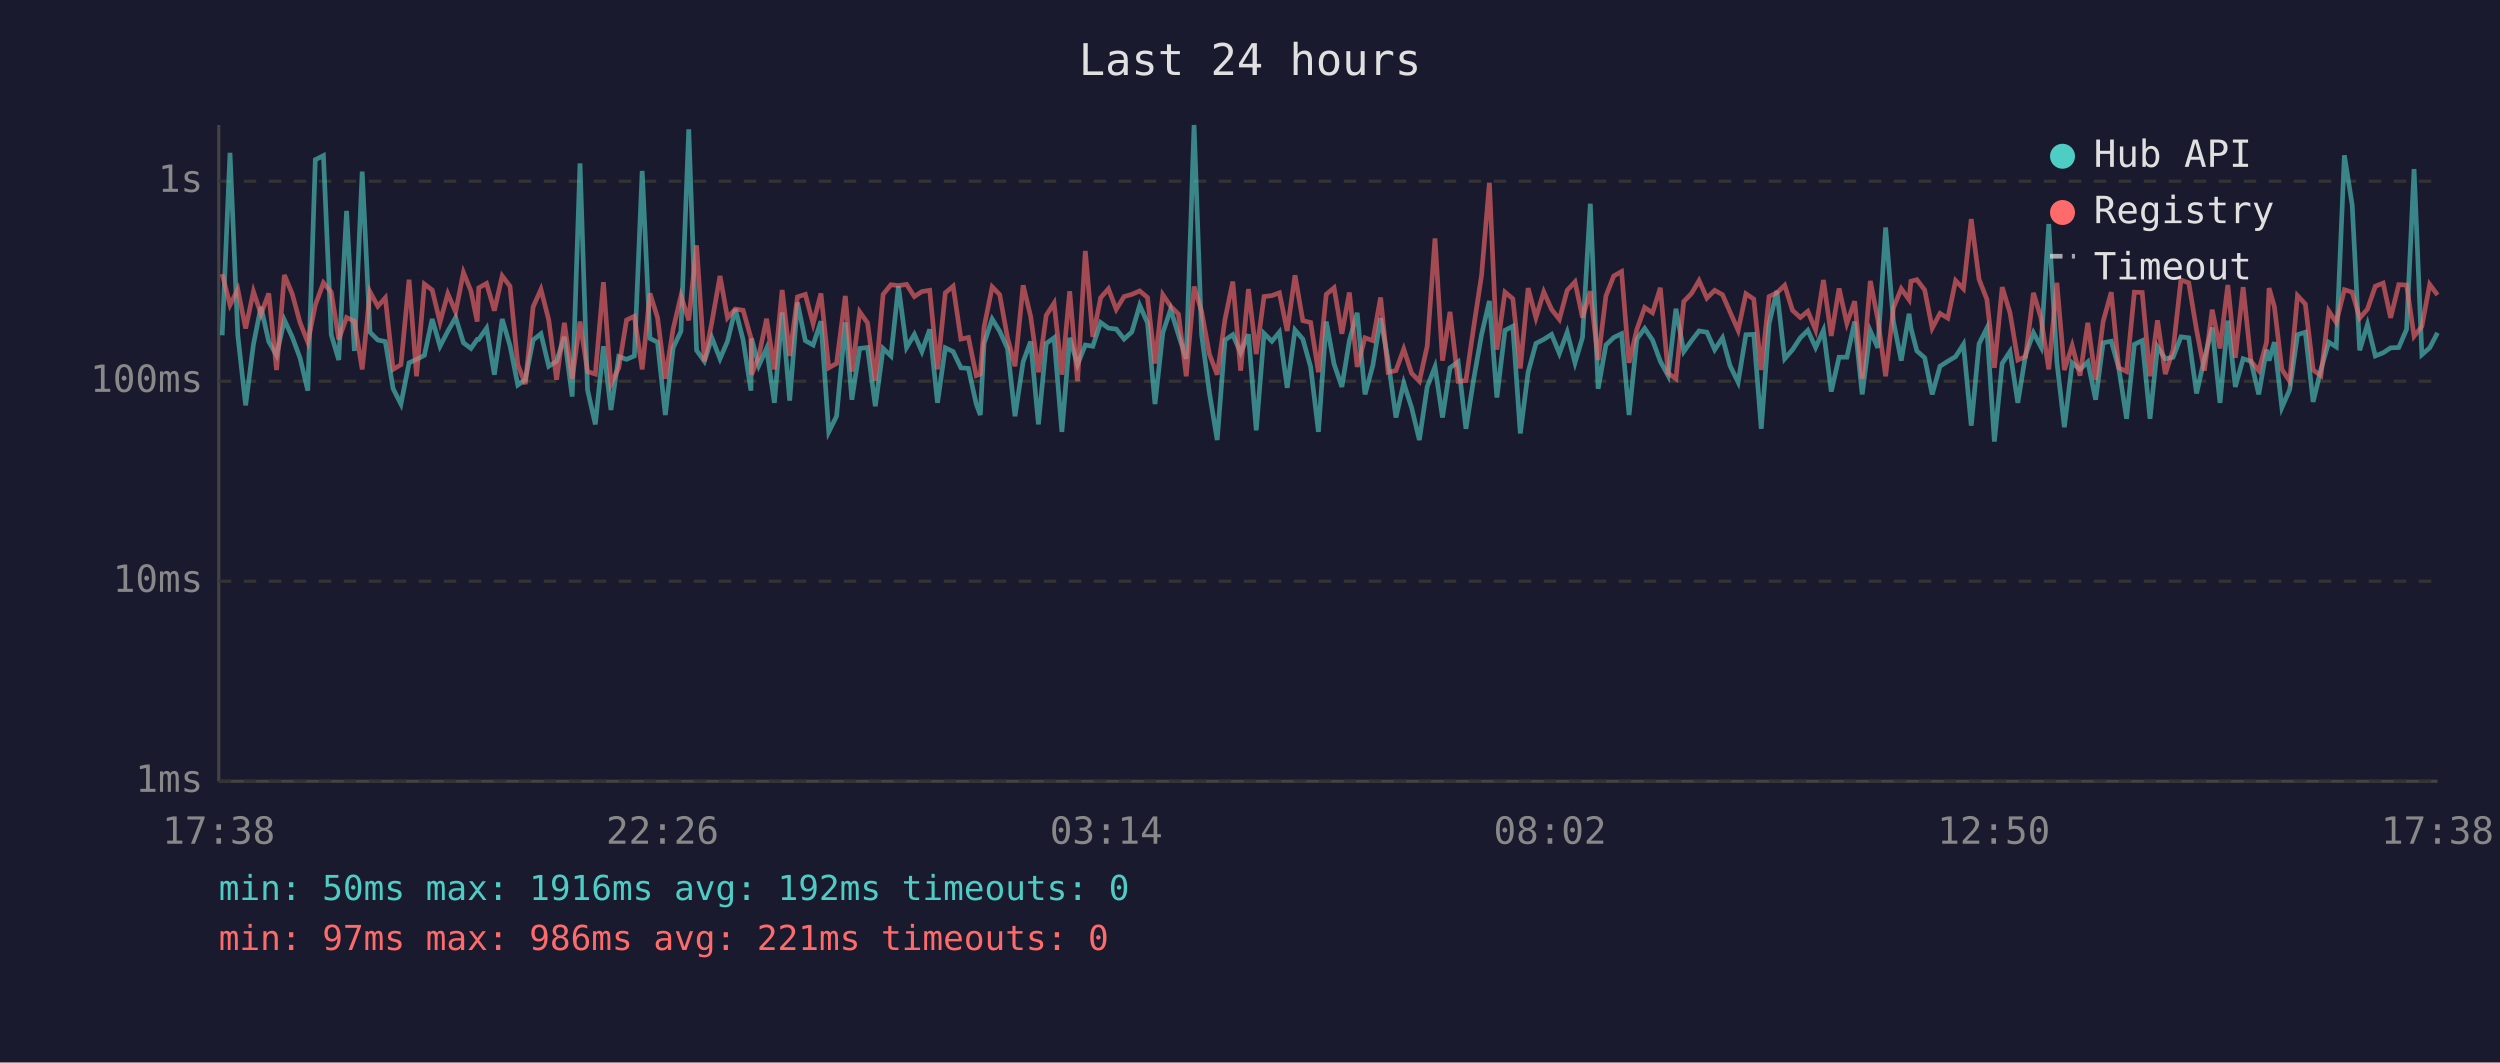
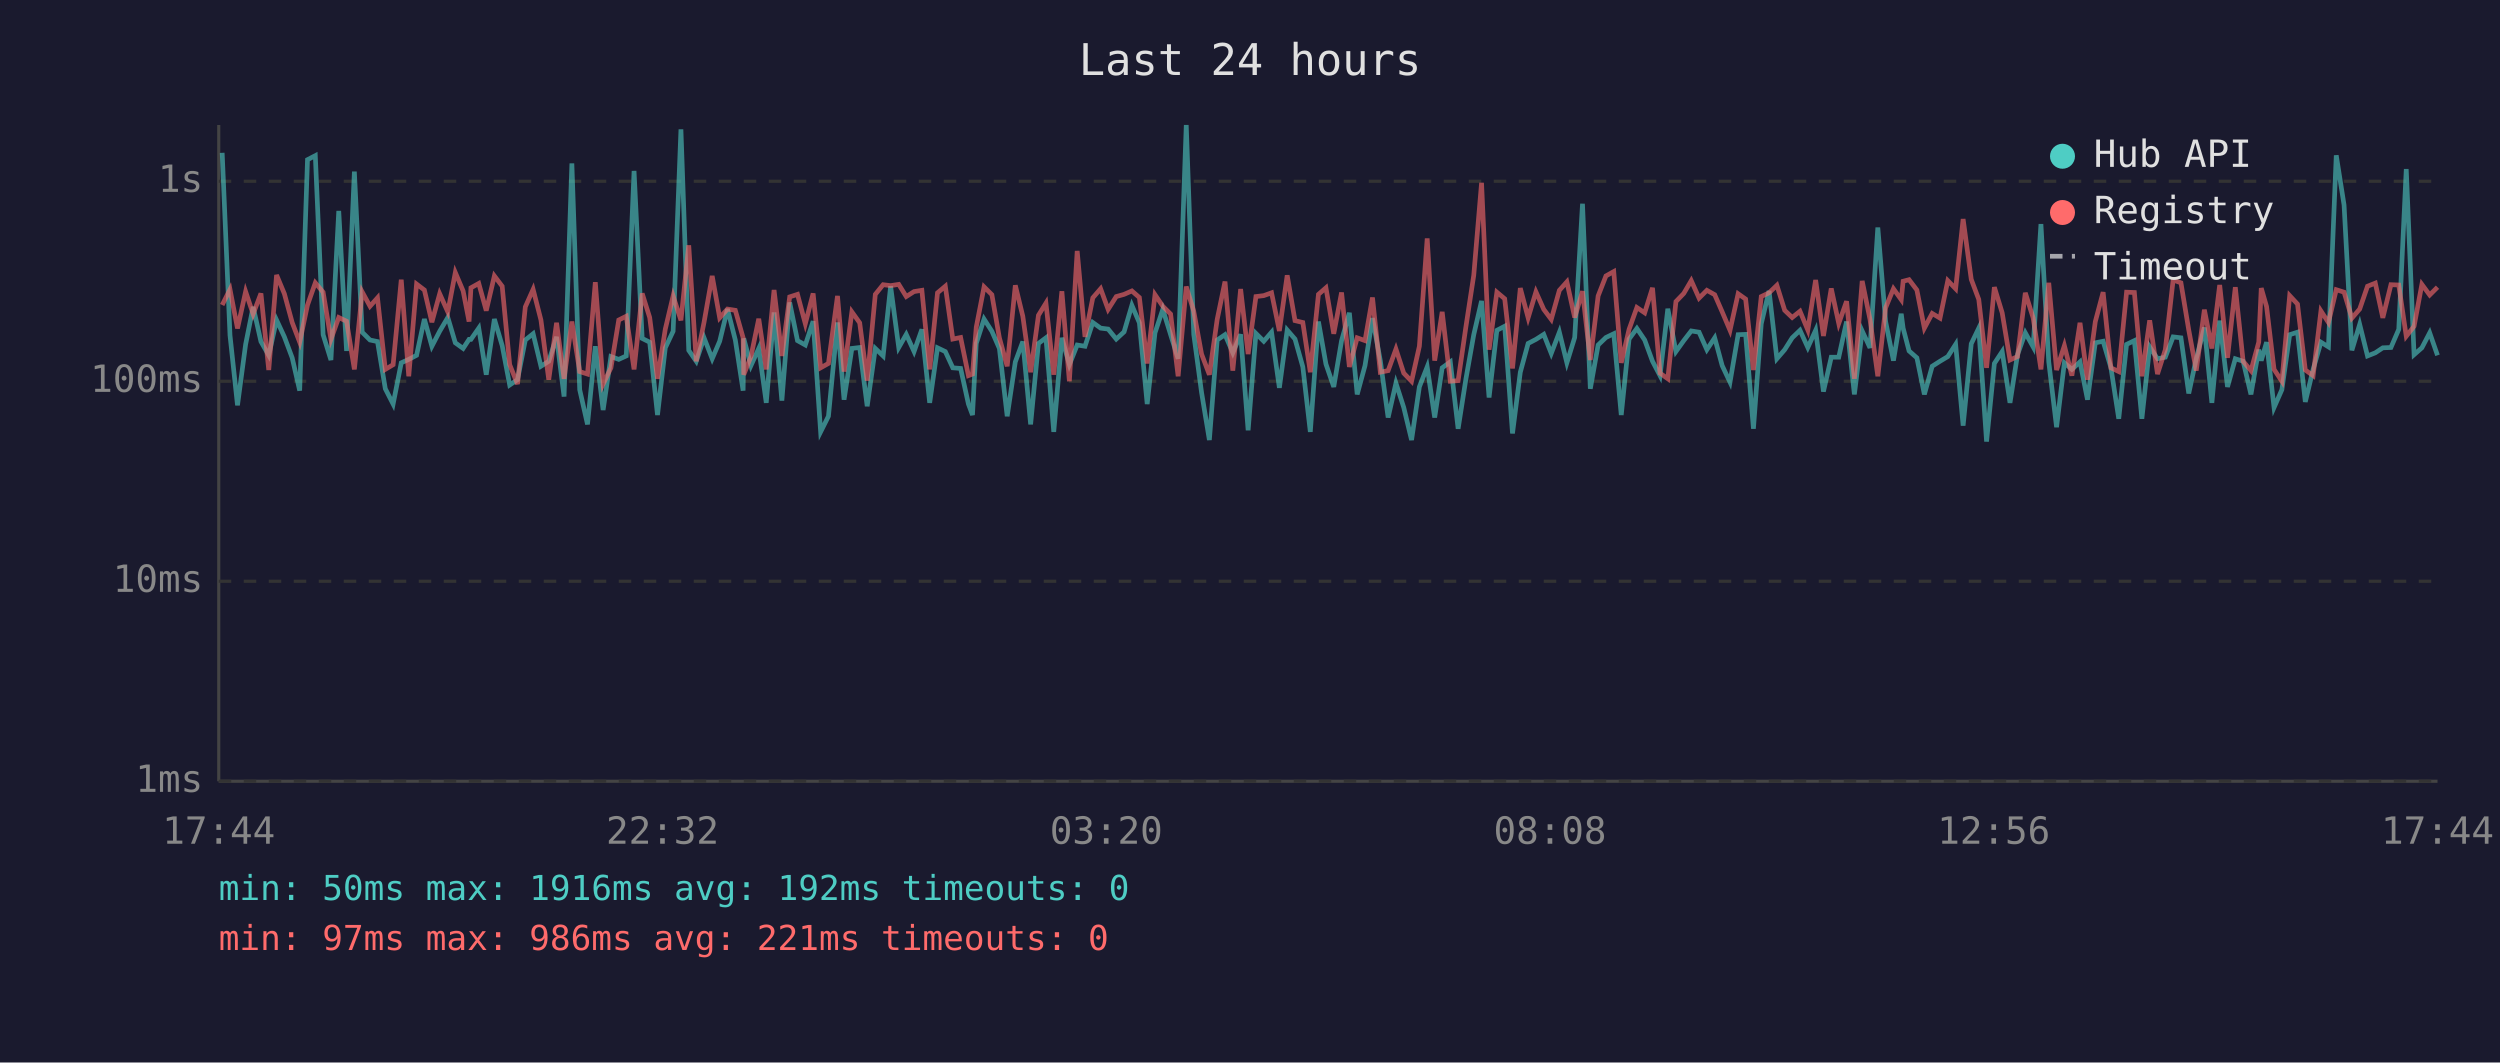
<svg xmlns="http://www.w3.org/2000/svg" viewBox="0 0 800 340" font-family="monospace" font-size="12">
  <rect width="800" height="340" fill="#1a1a2e" />
  <text x="400" y="24" fill="#e0e0e0" font-size="14" text-anchor="middle">Last 24 hours</text>
  <line x1="70" y1="40" x2="70" y2="250" stroke="#444" stroke-width="1" />
  <line x1="70" y1="250" x2="780" y2="250" stroke="#444" stroke-width="1" />
  <line x1="70" y1="250" x2="780" y2="250" stroke="#333" stroke-width="1" stroke-dasharray="4" />
  <text x="65" y="250" fill="#888" text-anchor="end" dominant-baseline="middle">1ms</text>
  <line x1="70" y1="186" x2="780" y2="186" stroke="#333" stroke-width="1" stroke-dasharray="4" />
  <text x="65" y="186" fill="#888" text-anchor="end" dominant-baseline="middle">10ms</text>
  <line x1="70" y1="122" x2="780" y2="122" stroke="#333" stroke-width="1" stroke-dasharray="4" />
  <text x="65" y="122" fill="#888" text-anchor="end" dominant-baseline="middle">100ms</text>
  <line x1="70" y1="58" x2="780" y2="58" stroke="#333" stroke-width="1" stroke-dasharray="4" />
  <text x="65" y="58" fill="#888" text-anchor="end" dominant-baseline="middle">1s</text>
-   <text x="70" y="270" fill="#888" text-anchor="middle">17:38</text>
-   <text x="212" y="270" fill="#888" text-anchor="middle">22:26</text>
-   <text x="354" y="270" fill="#888" text-anchor="middle">03:14</text>
-   <text x="496" y="270" fill="#888" text-anchor="middle">08:02</text>
-   <text x="638" y="270" fill="#888" text-anchor="middle">12:50</text>
-   <text x="780" y="270" fill="#888" text-anchor="middle">17:38</text>
-   <polyline points="71.1,107.3 73.6,48.9 76.1,107.3 78.6,129.7 81.1,110.2 83.5,98.2 86.0,109.3 88.5,113.7 91.0,102.4 93.5,107.8 96.0,114.5 98.5,125.0 100.9,51.1 103.5,49.8 106.0,107.1 108.4,115.2 110.9,67.5 113.4,112.3 115.9,54.9 118.4,106.3 120.9,108.8 123.3,109.3 125.8,124.4 128.3,129.3 130.9,116.1 133.3,115.0 135.8,113.7 138.3,102.1 140.8,110.8 143.3,106.0 145.8,101.6 148.3,109.7 150.7,111.5 152.7,108.6 153.2,108.6 155.7,105.0 158.2,119.9 160.7,102.1 163.2,110.6 165.7,123.2 168.1,121.5 170.6,108.8 173.1,106.8 175.6,117.2 178.1,115.6 180.6,107.8 183.1,126.9 185.6,52.3 188.0,124.7 190.5,135.8 193.1,110.8 195.5,131.2 198.0,114.1 200.5,115.0 203.0,113.9 205.5,54.7 208.0,108.3 210.4,109.5 212.9,132.8 215.4,111.3 217.9,106.0 220.4,41.4 222.9,112.1 225.4,115.6 227.8,108.1 230.4,114.8 232.8,109.2 235.3,98.9 237.8,108.8 240.3,125.0 240.5,108.3 242.8,117.0 245.3,111.5 247.8,128.9 250.3,100.0 252.7,128.2 255.2,96.8 257.7,109.0 260.2,110.4 262.7,102.8 265.2,138.2 267.7,133.2 270.5,103.2 272.6,127.9 275.1,111.5 277.6,111.2 280.1,130.0 282.6,111.5 285.1,113.9 287.5,91.6 290.1,111.2 292.6,107.0 295.0,112.5 297.5,105.4 300.0,128.9 302.5,111.3 305.0,112.5 307.5,117.7 309.9,117.9 312.4,129.3 313.7,132.8 314.9,109.9 317.5,102.1 319.9,106.0 322.4,111.5 324.8,133.2 327.4,115.8 329.8,109.3 332.3,135.8 334.8,109.9 337.3,108.1 339.8,138.2 342.3,108.1 344.8,116.7 347.3,110.4 349.7,110.8 352.2,103.2 354.7,105.0 357.2,105.3 359.7,108.5 362.2,106.2 364.7,97.7 367.2,103.3 369.6,129.3 372.1,106.5 374.6,99.0 377.1,107.1 379.6,114.8 382.1,40.0 384.5,107.0 387.0,125.6 389.5,140.8 392.0,108.8 394.5,107.1 397.0,112.9 399.5,107.0 402.0,137.7 404.5,106.7 407.0,109.2 409.4,106.3 411.9,124.1 414.4,105.6 416.9,108.5 419.4,117.4 421.9,138.2 424.4,102.9 426.9,116.5 429.4,123.8 431.8,109.0 434.3,100.1 436.8,126.2 439.3,117.0 441.8,101.8 444.2,115.4 446.7,133.6 449.2,122.6 451.7,130.4 454.2,140.8 456.7,123.8 459.2,117.4 461.6,133.6 464.0,117.7 466.6,115.8 469.1,137.2 471.6,121.2 474.1,107.1 476.6,96.3 479.0,127.2 481.6,105.7 484.1,104.4 486.5,138.7 489.0,119.1 491.5,109.9 494.0,108.6 496.5,107.0 499.0,113.1 501.5,106.3 504.0,116.1 506.4,108.0 508.9,65.2 511.4,124.4 513.9,110.4 516.4,108.0 518.9,106.8 521.3,132.8 523.8,108.5 526.3,105.1 528.8,108.8 531.3,115.6 533.8,120.2 536.3,98.8 538.8,112.5 541.3,109.0 543.7,105.9 546.2,106.3 548.7,111.9 551.2,108.1 553.6,117.0 556.2,122.3 558.7,107.1 561.2,107.0 563.6,137.2 566.1,103.6 568.6,93.1 571.1,114.8 573.6,111.9 576.1,108.1 578.5,105.7 581.0,111.2 583.5,105.7 586.0,125.3 588.5,114.3 591.0,114.3 593.5,102.9 595.9,126.2 598.5,105.9 600.9,111.3 603.4,72.8 605.9,102.9 608.4,115.4 610.9,100.4 611.5,105.0 613.4,112.3 615.9,114.5 618.3,126.2 620.8,117.2 623.3,115.6 625.8,114.1 628.3,110.2 630.8,136.2 633.3,110.0 635.8,105.0 638.2,141.3 640.7,116.3 643.2,112.5 645.7,128.9 648.2,113.5 650.7,106.5 653.1,111.0 655.6,71.7 658.2,115.8 660.6,136.7 663.1,116.1 665.6,118.2 668.1,115.8 670.6,127.9 673.0,109.7 675.6,109.2 678.0,117.7 680.5,134.0 683.0,110.2 685.5,109.0 688.0,134.0 690.4,111.0 692.9,114.8 695.4,114.3 697.9,107.8 700.4,108.1 702.9,125.9 705.4,114.8 707.9,104.8 710.4,128.9 712.9,102.6 715.3,123.8 717.8,114.8 720.3,115.6 722.8,126.2 725.3,111.9 726.1,115.4 727.8,109.5 730.2,130.4 732.7,124.7 735.2,107.1 737.7,106.3 740.2,128.6 742.7,118.2 745.2,109.5 747.6,111.0 750.2,49.7 752.7,65.6 755.1,112.1 757.6,103.8 760.1,113.9 762.6,112.9 765.0,111.3 767.6,111.2 770.1,105.4 772.5,54.1 775.0,113.5 777.5,111.3 780.0,106.5" fill="none" stroke="#4ecdc4" stroke-width="1.5" opacity="0.6" />
-   <polyline points="71.1,87.7 73.6,97.6 76.1,92.6 78.6,105.1 81.1,93.3 83.5,100.5 86.0,93.9 88.5,118.4 91.0,88.0 93.5,94.0 96.0,103.2 98.5,109.5 100.9,97.6 103.5,90.5 106.0,93.5 108.4,108.6 110.9,101.6 113.4,102.8 115.9,118.2 118.4,93.4 120.9,98.0 123.3,95.3 125.8,118.2 128.3,116.7 130.9,89.5 133.3,120.4 135.8,90.9 138.3,92.8 140.8,103.1 143.3,94.0 145.8,99.8 148.3,87.2 150.7,93.1 152.7,102.9 153.2,92.1 155.7,90.7 158.2,99.4 160.7,88.3 163.2,91.6 165.7,116.7 168.1,122.9 170.6,98.2 173.1,92.6 175.6,102.4 178.1,121.5 180.6,103.3 183.1,121.2 185.6,102.9 188.0,118.9 190.5,119.7 193.1,90.3 195.5,122.9 198.0,117.7 200.5,102.4 203.0,101.2 205.5,118.2 208.0,93.9 210.4,101.6 212.9,121.2 215.4,105.3 217.9,94.7 220.4,102.5 222.9,78.5 225.4,115.6 227.8,103.1 230.4,88.3 232.8,101.7 235.3,98.9 237.8,99.3 240.3,108.1 240.5,119.9 242.8,114.1 245.3,102.0 247.8,118.2 250.3,92.8 252.7,113.9 255.2,95.0 257.7,94.2 260.2,103.6 262.7,93.9 265.2,117.7 267.7,116.3 270.5,94.7 272.6,118.9 275.1,99.8 277.6,103.3 280.1,121.8 282.6,94.2 285.1,91.1 287.5,91.4 290.1,91.0 292.6,94.9 295.0,93.3 297.5,92.9 300.0,118.2 302.5,93.7 305.0,91.6 307.5,108.5 309.9,108.0 312.4,120.2 313.7,119.7 314.9,104.7 317.5,91.8 319.9,94.3 322.4,108.1 324.8,117.2 327.4,91.3 329.8,101.2 332.3,119.1 334.8,100.9 337.3,97.0 339.8,119.9 342.3,93.2 344.8,122.0 347.3,80.3 349.7,107.8 352.2,95.3 354.7,92.4 357.2,99.0 359.7,94.9 362.2,94.2 364.7,93.1 367.2,95.2 369.6,116.3 372.1,94.3 374.6,98.0 377.1,100.5 379.6,120.4 382.1,91.7 384.5,99.6 387.0,113.3 389.5,119.9 392.0,102.2 394.5,90.1 397.0,118.6 399.5,92.5 402.0,113.3 404.5,94.9 407.0,94.6 409.4,93.7 411.9,105.9 414.4,88.1 416.9,102.6 419.4,103.2 421.9,119.1 424.4,94.2 426.9,92.1 429.4,106.8 431.8,93.6 434.3,117.4 436.8,108.1 439.3,109.0 441.8,95.2 444.2,119.1 446.7,118.6 449.2,111.7 451.7,119.4 454.2,122.0 456.7,110.8 459.2,76.3 461.6,115.4 464.0,99.8 466.6,122.0 469.1,121.8 471.6,104.5 474.1,88.1 476.6,58.5 479.0,111.9 481.6,93.5 484.1,95.6 486.5,117.9 489.0,92.2 491.5,101.7 494.0,93.4 496.5,99.0 499.0,102.2 501.5,92.9 504.0,90.2 506.4,101.6 508.9,93.2 511.4,115.2 513.9,94.7 516.4,88.3 518.9,86.9 521.3,116.1 523.8,105.4 526.3,98.4 528.8,100.1 531.3,92.1 533.8,119.4 536.3,121.2 538.8,96.5 541.3,93.9 543.7,89.8 546.2,95.4 548.7,92.9 551.2,94.3 553.6,99.8 556.2,105.7 558.7,94.0 561.2,95.7 563.6,118.4 566.1,94.9 568.6,93.7 571.1,91.3 573.6,99.3 576.1,101.6 578.5,99.6 581.0,105.6 583.5,89.6 586.0,107.5 588.5,92.3 591.0,103.5 593.5,96.4 595.9,121.2 598.5,89.9 600.9,102.2 603.4,120.4 605.9,98.5 608.4,92.4 610.9,95.9 611.5,90.0 613.4,89.5 615.9,92.8 618.3,105.0 620.8,100.3 623.3,101.8 625.8,89.8 628.3,92.4 630.8,70.1 633.3,89.4 635.8,95.8 638.2,117.7 640.7,91.9 643.2,100.1 645.7,115.2 648.2,114.1 650.7,93.7 653.1,101.7 655.6,118.2 658.2,90.5 660.6,118.4 663.1,110.6 665.6,120.2 668.1,103.3 670.6,121.5 673.0,102.9 675.6,93.5 678.0,117.7 680.5,118.9 683.0,93.5 685.5,93.6 688.0,120.4 690.4,102.5 692.9,119.7 695.4,111.9 697.9,89.6 700.4,90.5 702.9,105.6 705.4,118.6 707.9,99.1 710.4,111.5 712.9,91.2 715.3,114.5 717.8,91.9 720.3,115.6 722.8,118.6 725.3,109.5 726.1,92.2 727.8,98.1 730.2,118.2 732.7,122.0 735.2,94.6 737.7,97.3 740.2,118.4 742.7,120.2 745.2,99.5 747.6,103.2 750.2,92.7 752.7,93.5 755.1,101.8 757.6,98.9 760.1,91.6 762.6,90.6 765.0,101.7 767.6,91.1 770.1,91.2 772.5,107.6 775.0,104.4 777.5,91.0 780.0,94.4" fill="none" stroke="#ff6b6b" stroke-width="1.5" opacity="0.6" />
+   <text x="70" y="270" fill="#888" text-anchor="middle">17:44</text>
+   <text x="212" y="270" fill="#888" text-anchor="middle">22:32</text>
+   <text x="354" y="270" fill="#888" text-anchor="middle">03:20</text>
+   <text x="496" y="270" fill="#888" text-anchor="middle">08:08</text>
+   <text x="638" y="270" fill="#888" text-anchor="middle">12:56</text>
+   <text x="780" y="270" fill="#888" text-anchor="middle">17:44</text>
+   <polyline points="71.1,48.9 73.6,107.3 76.0,129.7 78.6,110.2 81.0,98.2 83.5,109.3 86.0,113.7 88.5,102.4 91.0,107.8 93.5,114.5 95.9,125.0 98.4,51.1 100.9,49.8 103.4,107.1 105.9,115.2 108.4,67.5 110.9,112.3 113.4,54.9 115.9,106.3 118.4,108.8 120.8,109.3 123.3,124.4 125.8,129.3 128.4,116.1 130.8,115.0 133.3,113.7 135.8,102.1 138.2,110.8 140.7,106.0 143.3,101.6 145.7,109.7 148.2,111.5 150.1,108.6 150.7,108.6 153.2,105.0 155.6,119.9 158.2,102.1 160.7,110.6 163.1,123.2 165.6,121.5 168.1,108.8 170.6,106.8 173.1,117.2 175.6,115.6 178.1,107.8 180.5,126.9 183.0,52.3 185.5,124.7 188.0,135.8 190.5,110.8 193.0,131.2 195.5,114.1 198.0,115.0 200.4,113.9 202.9,54.7 205.5,108.3 207.9,109.5 210.4,132.8 212.9,111.3 215.4,106.0 217.9,41.4 220.4,112.1 222.8,115.6 225.3,108.1 227.9,114.8 230.3,109.2 232.8,98.9 235.3,108.8 237.8,125.0 238.0,108.3 240.3,117.0 242.8,111.5 245.2,128.9 247.7,100.0 250.2,128.2 252.7,96.8 255.2,109.0 257.7,110.4 260.2,102.8 262.6,138.2 265.1,133.2 268.0,103.2 270.1,127.9 272.6,111.5 275.1,111.2 277.5,130.0 280.1,111.5 282.6,113.9 285.0,91.6 287.6,111.2 290.0,107.0 292.5,112.5 295.0,105.4 297.5,128.9 300.0,111.3 302.5,112.5 304.9,117.7 307.4,117.9 309.9,129.3 311.2,132.8 312.4,109.9 314.9,102.1 317.4,106.0 319.8,111.5 322.3,133.2 324.9,115.8 327.3,109.3 329.8,135.8 332.3,109.9 334.7,108.1 337.2,138.2 339.8,108.1 342.2,116.7 344.7,110.4 347.2,110.8 349.7,103.2 352.2,105.0 354.6,105.3 357.2,108.5 359.7,106.2 362.2,97.7 364.6,103.3 367.1,129.3 369.6,106.5 372.1,99.0 374.6,107.1 377.0,114.8 379.6,40.0 382.0,107.0 384.5,125.6 387.0,140.8 389.5,108.8 392.0,107.1 394.5,112.9 397.0,107.0 399.4,137.7 401.9,106.7 404.4,109.2 406.9,106.3 409.4,124.1 411.9,105.6 414.4,108.5 416.9,117.4 419.3,138.2 421.9,102.9 424.3,116.5 426.8,123.8 429.3,109.0 431.8,100.1 434.3,126.2 436.8,117.0 439.2,101.8 441.7,115.4 444.2,133.6 446.7,122.6 449.2,130.4 451.7,140.8 454.2,123.8 456.7,117.4 459.1,133.6 461.5,117.7 464.1,115.8 466.6,137.2 469.1,121.2 471.6,107.1 474.1,96.3 476.5,127.2 479.0,105.7 481.5,104.4 484.0,138.7 486.5,119.1 489.0,109.9 491.5,108.6 494.0,107.0 496.4,113.1 499.0,106.3 501.4,116.1 503.9,108.0 506.4,65.2 508.9,124.4 511.4,110.4 513.9,108.0 516.4,106.8 518.8,132.8 521.3,108.5 523.8,105.1 526.3,108.8 528.8,115.6 531.2,120.2 533.7,98.8 536.3,112.5 538.8,109.0 541.2,105.9 543.7,106.3 546.2,111.9 548.7,108.1 551.1,117.0 553.6,122.3 556.2,107.1 558.6,107.0 561.1,137.2 563.6,103.6 566.1,93.1 568.6,114.8 571.1,111.9 573.5,108.1 576.0,105.7 578.5,111.2 581.0,105.7 583.5,125.3 586.0,114.3 588.4,114.3 590.9,102.9 593.4,126.2 595.9,105.9 598.4,111.3 600.9,72.8 603.4,102.9 605.9,115.4 608.4,100.4 609.0,105.0 610.9,112.3 613.4,114.5 615.8,126.2 618.3,117.2 620.8,115.6 623.3,114.1 625.8,110.2 628.2,136.2 630.8,110.0 633.2,105.0 635.7,141.3 638.2,116.3 640.7,112.5 643.2,128.9 645.6,113.5 648.1,106.5 650.6,111.0 653.1,71.7 655.6,115.8 658.1,136.7 660.6,116.1 663.0,118.2 665.6,115.8 668.0,127.9 670.5,109.7 673.0,109.2 675.5,117.7 678.0,134.0 680.5,110.2 683.0,109.0 685.4,134.0 687.9,111.0 690.4,114.8 692.9,114.3 695.4,107.8 697.9,108.1 700.4,125.9 702.8,114.8 705.4,104.8 707.8,128.9 710.3,102.6 712.8,123.8 715.3,114.8 717.8,115.6 720.3,126.2 722.8,111.9 723.6,115.4 725.3,109.5 727.7,130.4 730.2,124.7 732.7,107.1 735.2,106.3 737.7,128.6 740.2,118.2 742.7,109.5 745.1,111.0 747.6,49.7 750.1,65.6 752.6,112.1 755.1,103.8 757.6,113.9 760.1,112.9 762.5,111.3 765.1,111.2 767.6,105.4 770.0,54.1 772.5,113.5 775.0,111.3 777.5,106.5 780.0,113.7" fill="none" stroke="#4ecdc4" stroke-width="1.5" opacity="0.6" />
+   <polyline points="71.1,97.6 73.6,92.6 76.0,105.1 78.6,93.3 81.0,100.5 83.5,93.9 86.0,118.4 88.5,88.0 91.0,94.0 93.5,103.2 95.9,109.5 98.4,97.6 100.9,90.5 103.4,93.5 105.9,108.6 108.4,101.6 110.9,102.8 113.4,118.2 115.9,93.4 118.4,98.0 120.8,95.3 123.3,118.2 125.8,116.7 128.4,89.5 130.8,120.4 133.3,90.9 135.8,92.8 138.2,103.1 140.7,94.0 143.3,99.8 145.7,87.2 148.2,93.1 150.1,102.9 150.7,92.1 153.2,90.7 155.6,99.4 158.2,88.3 160.7,91.6 163.1,116.7 165.6,122.9 168.1,98.2 170.6,92.6 173.1,102.4 175.6,121.5 178.1,103.3 180.5,121.2 183.0,102.9 185.5,118.9 188.0,119.7 190.5,90.3 193.0,122.9 195.5,117.7 198.0,102.4 200.4,101.2 202.9,118.2 205.5,93.9 207.9,101.6 210.4,121.2 212.9,105.3 215.4,94.7 217.9,102.5 220.4,78.5 222.8,115.6 225.3,103.1 227.9,88.3 230.3,101.7 232.8,98.9 235.3,99.3 237.8,108.1 238.0,119.9 240.3,114.1 242.8,102.0 245.2,118.2 247.7,92.8 250.2,113.9 252.7,95.0 255.2,94.2 257.7,103.6 260.2,93.9 262.6,117.7 265.1,116.3 268.0,94.7 270.1,118.9 272.6,99.8 275.1,103.3 277.5,121.8 280.1,94.2 282.6,91.1 285.0,91.4 287.6,91.0 290.0,94.9 292.5,93.3 295.0,92.9 297.5,118.2 300.0,93.7 302.5,91.6 304.9,108.5 307.4,108.0 309.9,120.2 311.2,119.7 312.4,104.7 314.9,91.8 317.4,94.3 319.8,108.1 322.3,117.2 324.9,91.3 327.3,101.2 329.8,119.1 332.3,100.9 334.7,97.0 337.2,119.9 339.8,93.2 342.2,122.0 344.7,80.3 347.2,107.8 349.7,95.3 352.2,92.4 354.6,99.0 357.2,94.9 359.7,94.2 362.2,93.1 364.6,95.2 367.1,116.3 369.6,94.3 372.1,98.0 374.6,100.5 377.0,120.4 379.6,91.7 382.0,99.6 384.5,113.3 387.0,119.9 389.5,102.2 392.0,90.1 394.5,118.6 397.0,92.5 399.4,113.3 401.9,94.9 404.4,94.6 406.9,93.7 409.4,105.9 411.9,88.1 414.4,102.6 416.9,103.2 419.3,119.1 421.9,94.2 424.3,92.1 426.8,106.8 429.3,93.6 431.8,117.4 434.3,108.1 436.8,109.0 439.2,95.2 441.7,119.1 444.2,118.6 446.7,111.7 449.2,119.4 451.7,122.0 454.2,110.8 456.7,76.3 459.1,115.4 461.5,99.8 464.1,122.0 466.6,121.8 469.1,104.5 471.6,88.1 474.1,58.5 476.5,111.9 479.0,93.5 481.5,95.6 484.0,117.9 486.5,92.2 489.0,101.7 491.5,93.4 494.0,99.0 496.4,102.2 499.0,92.9 501.4,90.2 503.9,101.6 506.4,93.2 508.9,115.2 511.4,94.7 513.9,88.3 516.4,86.9 518.8,116.1 521.3,105.4 523.8,98.4 526.3,100.1 528.8,92.1 531.2,119.4 533.7,121.2 536.3,96.5 538.8,93.9 541.2,89.8 543.7,95.4 546.2,92.9 548.7,94.3 551.1,99.8 553.6,105.7 556.2,94.0 558.6,95.7 561.1,118.4 563.6,94.9 566.1,93.7 568.6,91.3 571.1,99.3 573.5,101.6 576.0,99.6 578.5,105.6 581.0,89.6 583.5,107.5 586.0,92.3 588.4,103.5 590.9,96.4 593.4,121.2 595.9,89.9 598.4,102.2 600.9,120.4 603.4,98.5 605.9,92.4 608.4,95.9 609.0,90.0 610.9,89.5 613.4,92.8 615.8,105.0 618.3,100.3 620.8,101.8 623.3,89.8 625.8,92.4 628.2,70.1 630.8,89.4 633.2,95.8 635.7,117.7 638.2,91.9 640.7,100.1 643.2,115.2 645.6,114.1 648.1,93.7 650.6,101.7 653.1,118.2 655.6,90.5 658.1,118.4 660.6,110.6 663.0,120.2 665.6,103.3 668.0,121.5 670.5,102.9 673.0,93.5 675.5,117.7 678.0,118.9 680.5,93.5 683.0,93.6 685.4,120.4 687.9,102.5 690.4,119.7 692.9,111.9 695.4,89.6 697.9,90.5 700.4,105.6 702.8,118.6 705.4,99.1 707.8,111.5 710.3,91.2 712.8,114.5 715.3,91.9 717.8,115.6 720.3,118.6 722.8,109.5 723.6,92.2 725.3,98.1 727.7,118.2 730.2,122.0 732.7,94.6 735.2,97.3 737.7,118.4 740.2,120.2 742.7,99.5 745.1,103.2 747.6,92.7 750.1,93.5 752.6,101.8 755.1,98.9 757.6,91.6 760.1,90.6 762.5,101.7 765.1,91.1 767.6,91.2 770.0,107.6 772.5,104.4 775.0,91.0 777.5,94.4 780.0,91.9" fill="none" stroke="#ff6b6b" stroke-width="1.5" opacity="0.6" />
  <circle cx="660" cy="50" r="4" fill="#4ecdc4" />
  <text x="670" y="50" fill="#e0e0e0" dominant-baseline="middle">Hub API</text>
  <circle cx="660" cy="68" r="4" fill="#ff6b6b" />
  <text x="670" y="68" fill="#e0e0e0" dominant-baseline="middle">Registry</text>
  <line x1="656" y1="82" x2="664" y2="82" stroke="#e0e0e0" stroke-width="1.5" stroke-dasharray="4,3" opacity="0.7" />
  <text x="670" y="86" fill="#e0e0e0" dominant-baseline="middle">Timeout</text>
  <text x="70" y="288" fill="#4ecdc4" font-size="11">min: 50ms  max: 1916ms  avg: 192ms  timeouts: 0</text>
  <text x="70" y="304" fill="#ff6b6b" font-size="11">min: 97ms  max: 986ms  avg: 221ms  timeouts: 0</text>
</svg>
